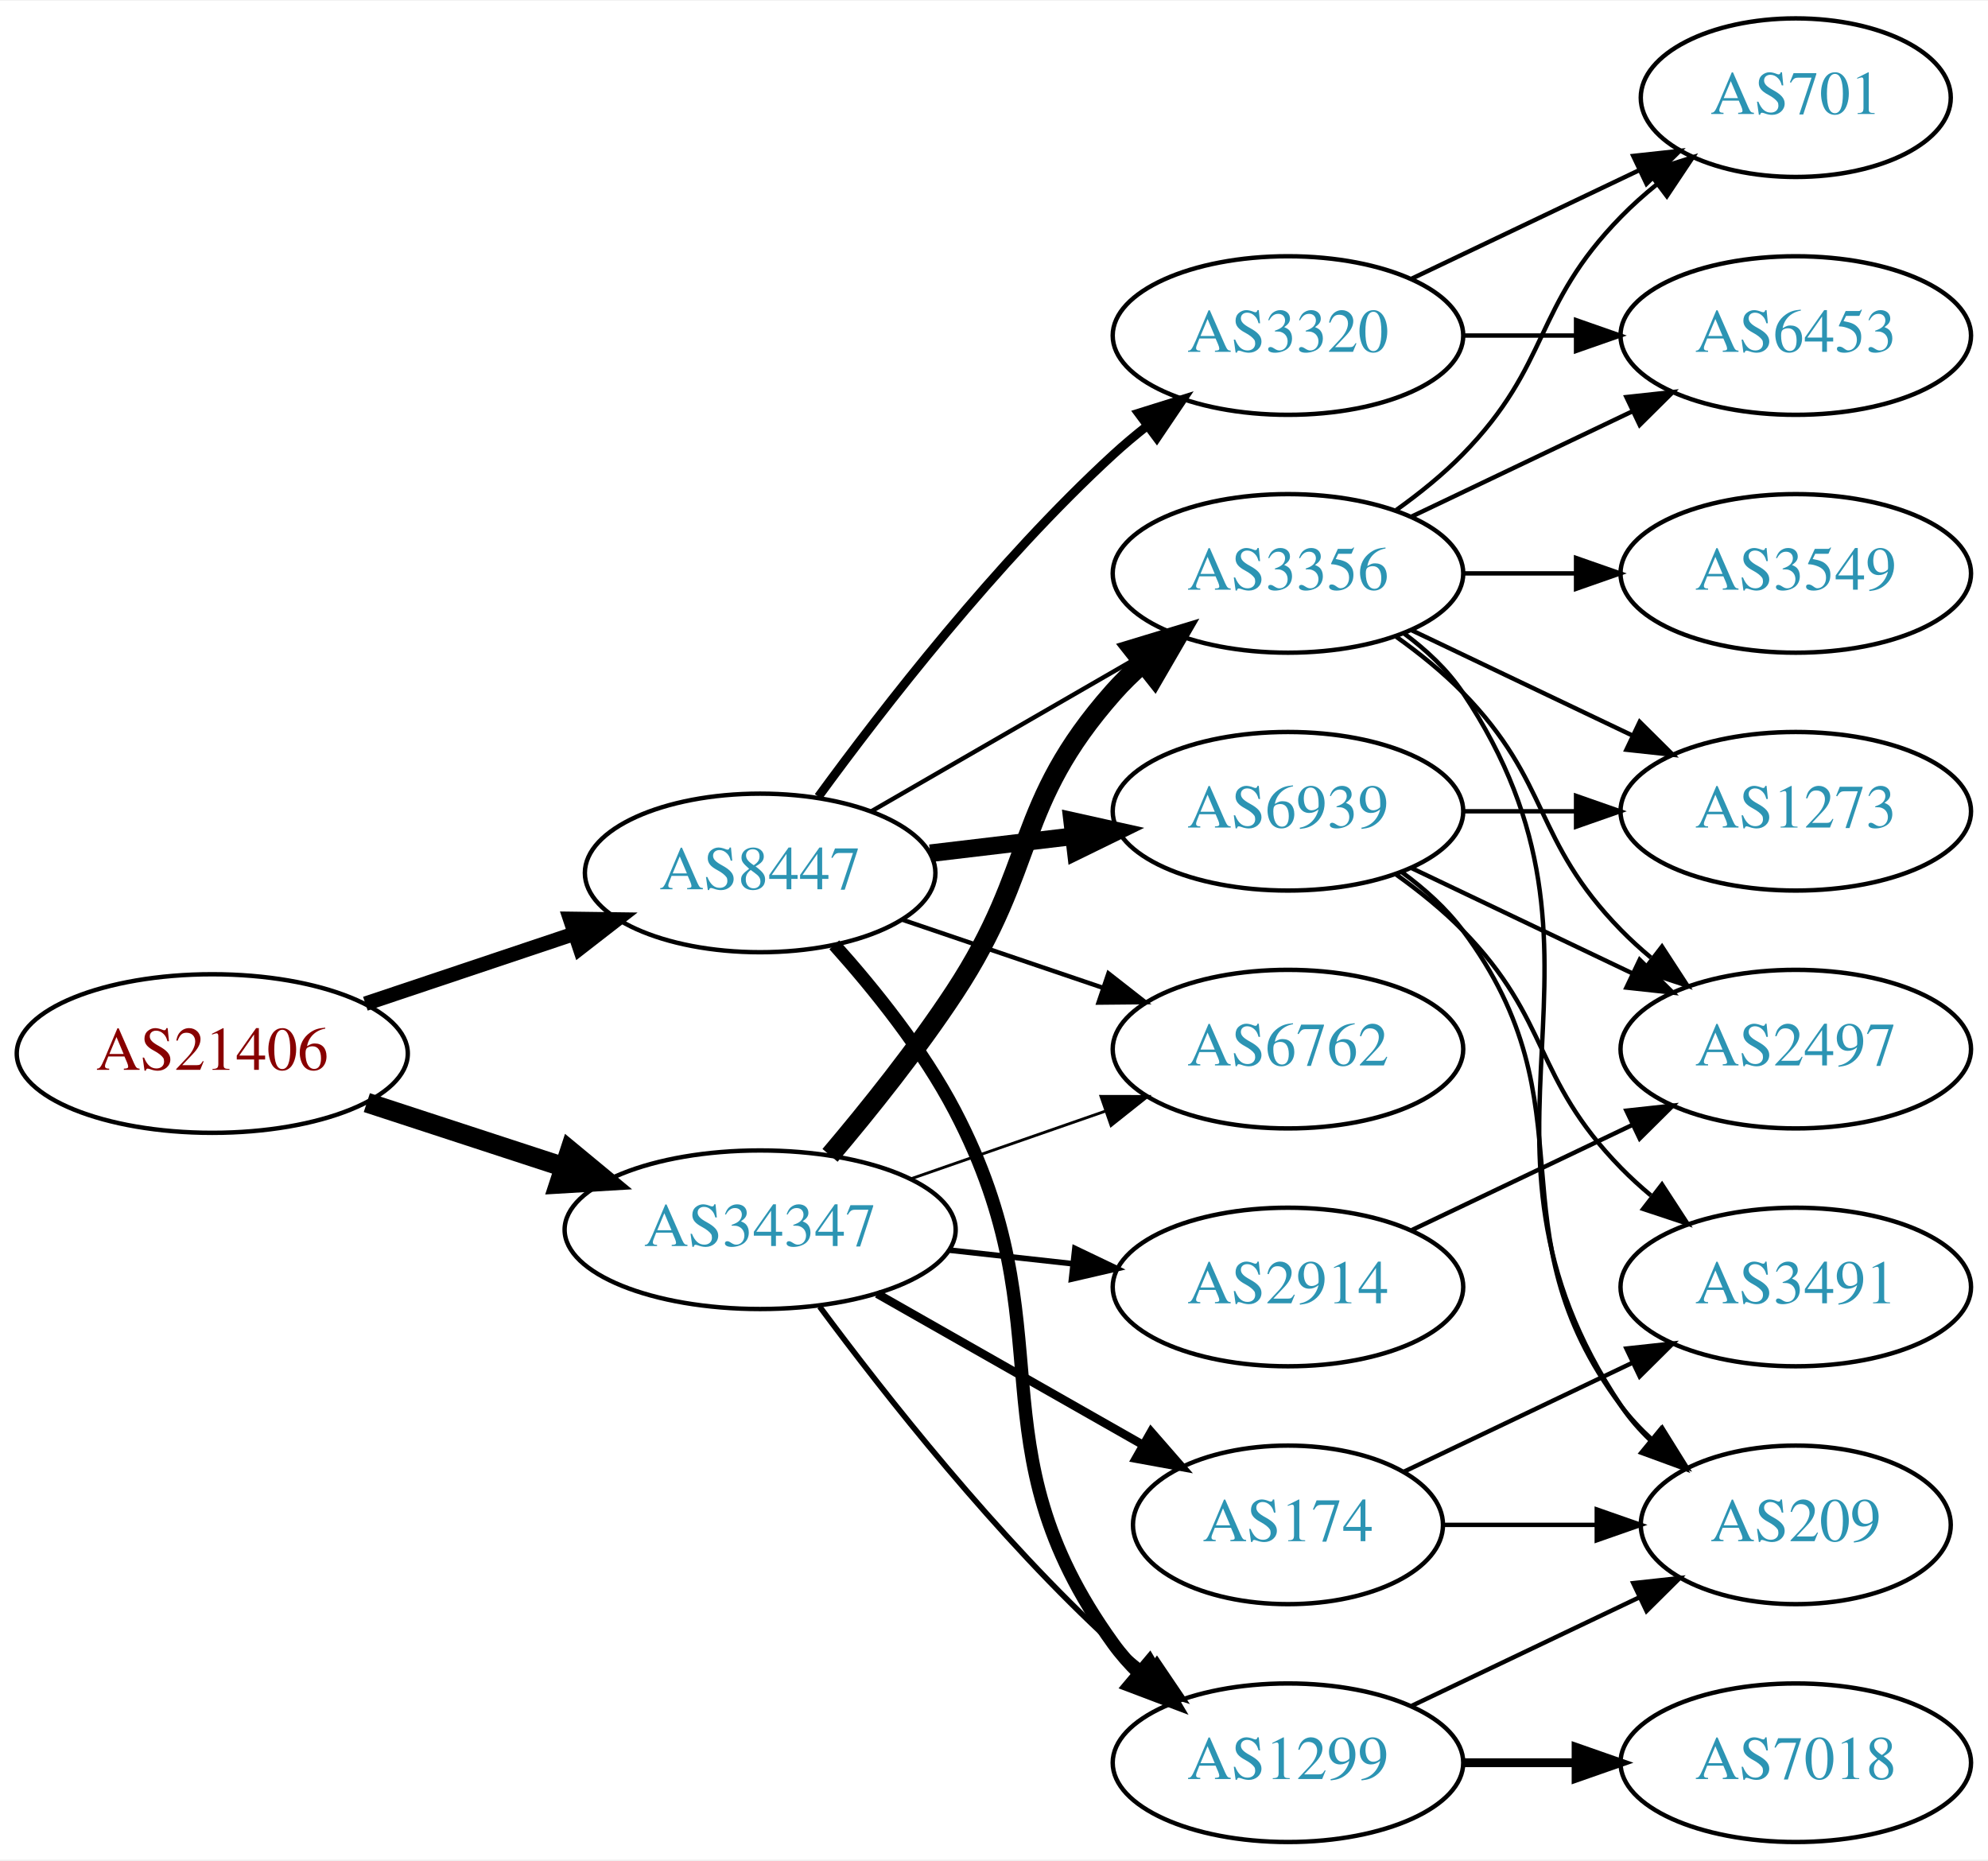
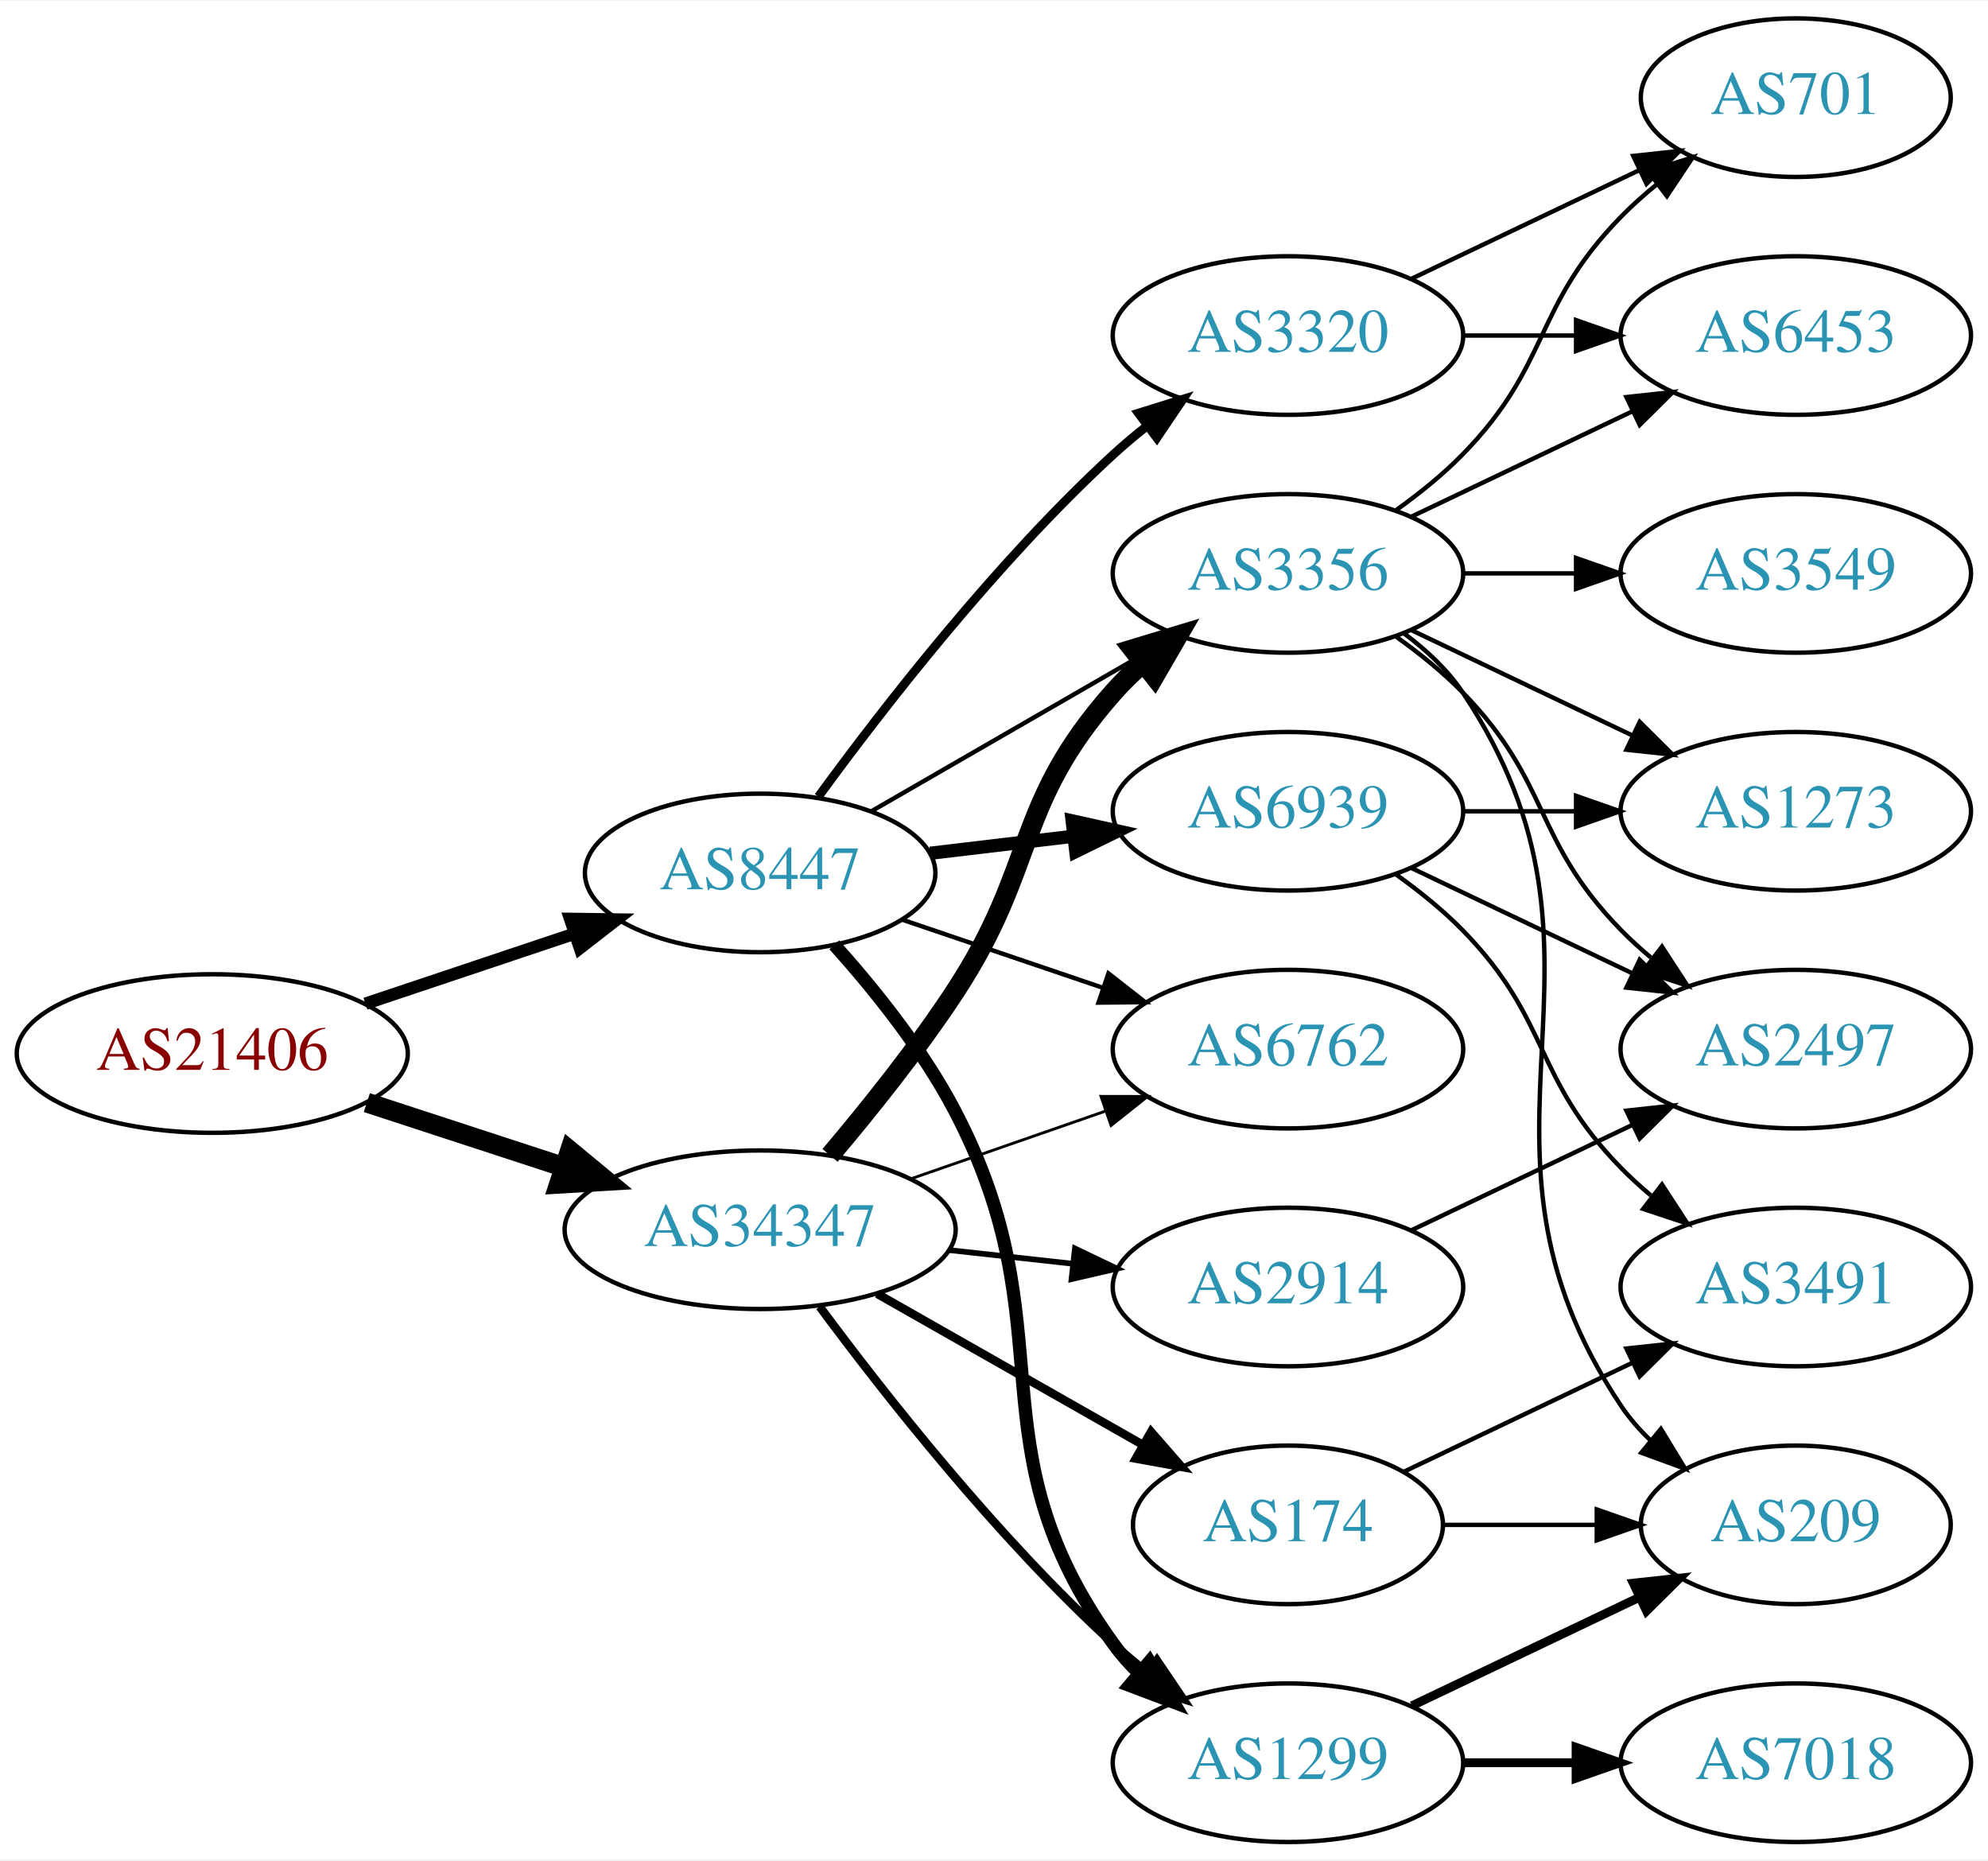
<svg xmlns="http://www.w3.org/2000/svg" xmlns:xlink="http://www.w3.org/1999/xlink" width="451pt" height="422pt" viewBox="0.00 0.00 451.37 422.00">
  <g id="graph0" class="graph" transform="scale(1 1) rotate(0) translate(4 418)">
    <polygon fill="white" stroke="none" points="-4,4 -4,-418 447.37,-418 447.37,4 -4,4" />
    <g id="node1" class="node">
      <g id="a_node1">
        <a xlink:href="/asn/21406" xlink:title="AS21406 ~ D. Swarovski KG [AT]">
          <ellipse fill="#ffffff" stroke="black" cx="44.196" cy="-179" rx="44.393" ry="18" />
          <text text-anchor="middle" x="44.196" y="-175.3" font-family="Times,serif" font-size="14.00" fill="#880000">AS21406</text>
        </a>
      </g>
    </g>
    <g id="node2" class="node">
      <g id="a_node2">
        <a xlink:href="/asn/8447" xlink:title="AS8447 ~ A1 Telekom Austria AG [AT]">
          <ellipse fill="#ffffff" stroke="black" cx="168.588" cy="-220" rx="39.794" ry="18" />
          <text text-anchor="middle" x="168.588" y="-216.3" font-family="Times,serif" font-size="14.00" fill="#2c94b3">AS8447</text>
        </a>
      </g>
    </g>
    <g id="edge1" class="edge">
-       <path fill="none" stroke="black" stroke-width="3.3" d="M78.964,-190.312C93.591,-195.212 110.853,-200.994 126.239,-206.148" />
-       <polygon fill="black" stroke="black" stroke-width="3.3" points="125.438,-209.571 136.032,-209.429 127.662,-202.934 125.438,-209.571" />
+       <path fill="none" stroke="black" stroke-width="2.812" d="M78.964,-190.312C93.591,-195.212 110.853,-200.994 126.239,-206.148" />
+       <polygon fill="black" stroke="black" stroke-width="2.812" points="125.438,-209.571 136.032,-209.429 127.662,-202.934 125.438,-209.571" />
    </g>
    <g id="node3" class="node">
      <g id="a_node3">
        <a xlink:href="/asn/34347" xlink:title="AS34347 ~ HALLAG Kommunal GmbH [AT]">
          <ellipse fill="#ffffff" stroke="black" cx="168.588" cy="-139" rx="44.393" ry="18" />
          <text text-anchor="middle" x="168.588" y="-135.3" font-family="Times,serif" font-size="14.00" fill="#2c94b3">AS34347</text>
        </a>
      </g>
    </g>
    <g id="edge2" class="edge">
      <path fill="none" stroke="black" stroke-width="4.5" d="M79.289,-167.858C93.082,-163.35 109.177,-158.09 123.819,-153.305" />
      <polygon fill="black" stroke="black" stroke-width="4.5" points="125.396,-156.932 133.678,-150.082 122.95,-149.446 125.396,-156.932" />
    </g>
    <g id="node4" class="node">
      <g id="a_node4">
+         <a xlink:href="/asn/3356" xlink:title="AS3356 ~ Level 3 Parent, LLC [US]">
+           <ellipse fill="#ffffff" stroke="black" cx="288.431" cy="-288" rx="39.794" ry="18" />
+           <text text-anchor="middle" x="288.431" y="-284.3" font-family="Times,serif" font-size="14.00" fill="#2c94b3">AS3356</text>
+         </a>
+       </g>
+     </g>
+     <g id="edge3" class="edge">
+       <path fill="none" stroke="black" d="M193.72,-233.925C211.159,-243.988 234.933,-257.707 254.171,-268.808" />
+       <polygon fill="black" stroke="black" points="252.516,-271.893 262.927,-273.86 256.014,-265.83 252.516,-271.893" />
+     </g>
+     <g id="node5" class="node">
+       <g id="a_node5">
+         <a xlink:href="/asn/3320" xlink:title="AS3320 ~ DTAG [DE]">
+           <ellipse fill="#ffffff" stroke="black" cx="288.431" cy="-342" rx="39.794" ry="18" />
+           <text text-anchor="middle" x="288.431" y="-338.3" font-family="Times,serif" font-size="14.00" fill="#2c94b3">AS3320</text>
+         </a>
+       </g>
+     </g>
+     <g id="edge4" class="edge">
+       <path fill="none" stroke="black" stroke-width="2" d="M181.81,-237.31C196.411,-257.312 222.214,-290.6 248.784,-315 251.196,-317.214 253.797,-319.396 256.47,-321.501" />
+       <polygon fill="black" stroke="black" stroke-width="2" points="254.475,-324.379 264.586,-327.542 258.654,-318.764 254.475,-324.379" />
+     </g>
+     <g id="node6" class="node">
+       <g id="a_node6">
        <a xlink:href="/asn/6762" xlink:title="AS6762 ~ TELECOM ITALIA SPARKLE S.p.A. [IT]">
          <ellipse fill="#ffffff" stroke="black" cx="288.431" cy="-180" rx="39.794" ry="18" />
          <text text-anchor="middle" x="288.431" y="-176.3" font-family="Times,serif" font-size="14.00" fill="#2c94b3">AS6762</text>
        </a>
      </g>
    </g>
-     <g id="edge3" class="edge">
+     <g id="edge5" class="edge">
      <path fill="none" stroke="black" d="M200.858,-209.386C214.842,-204.639 231.513,-198.981 246.475,-193.902" />
      <polygon fill="black" stroke="black" points="247.67,-197.192 256.014,-190.664 245.42,-190.564 247.67,-197.192" />
    </g>
-     <g id="node5" class="node">
-       <g id="a_node5">
+     <g id="node7" class="node">
+       <g id="a_node7">
        <a xlink:href="/asn/6939" xlink:title="AS6939 ~ Hurricane Electric LLC [US]">
          <ellipse fill="#ffffff" stroke="black" cx="288.431" cy="-234" rx="39.794" ry="18" />
          <text text-anchor="middle" x="288.431" y="-230.3" font-family="Times,serif" font-size="14.00" fill="#2c94b3">AS6939</text>
        </a>
      </g>
    </g>
-     <g id="edge4" class="edge">
-       <path fill="none" stroke="black" stroke-width="4" d="M207.198,-224.468C217.509,-225.693 228.827,-227.038 239.627,-228.321" />
-       <polygon fill="black" stroke="black" stroke-width="4" points="239.431,-231.822 249.774,-229.526 240.257,-224.871 239.431,-231.822" />
-     </g>
-     <g id="node6" class="node">
-       <g id="a_node6">
-         <a xlink:href="/asn/3320" xlink:title="AS3320 ~ DTAG [DE]">
-           <ellipse fill="#ffffff" stroke="black" cx="288.431" cy="-342" rx="39.794" ry="18" />
-           <text text-anchor="middle" x="288.431" y="-338.3" font-family="Times,serif" font-size="14.00" fill="#2c94b3">AS3320</text>
-         </a>
-       </g>
-     </g>
-     <g id="edge5" class="edge">
-       <path fill="none" stroke="black" stroke-width="2" d="M181.81,-237.31C196.411,-257.312 222.214,-290.6 248.784,-315 251.196,-317.214 253.797,-319.396 256.47,-321.501" />
-       <polygon fill="black" stroke="black" stroke-width="2" points="254.475,-324.379 264.586,-327.542 258.654,-318.764 254.475,-324.379" />
-     </g>
-     <g id="node7" class="node">
-       <g id="a_node7">
+     <g id="edge6" class="edge">
+       <path fill="none" stroke="black" stroke-width="3" d="M207.198,-224.468C217.509,-225.693 228.827,-227.038 239.627,-228.321" />
+       <polygon fill="black" stroke="black" stroke-width="3" points="239.431,-231.822 249.774,-229.526 240.257,-224.871 239.431,-231.822" />
+     </g>
+     <g id="node8" class="node">
+       <g id="a_node8">
        <a xlink:href="/asn/1299" xlink:title="AS1299 ~ Telia Carrier [EU]">
          <ellipse fill="#ffffff" stroke="black" cx="288.431" cy="-18" rx="39.794" ry="18" />
          <text text-anchor="middle" x="288.431" y="-14.3" font-family="Times,serif" font-size="14.00" fill="#2c94b3">AS1299</text>
        </a>
      </g>
    </g>
-     <g id="edge6" class="edge">
+     <g id="edge7" class="edge">
      <path fill="none" stroke="black" stroke-width="3" d="M185.423,-203.683C194.524,-193.538 205.55,-179.829 212.784,-166 238.79,-116.283 215.952,-90.498 248.784,-45 250.491,-42.636 252.47,-40.406 254.614,-38.32" />
      <polygon fill="black" stroke="black" stroke-width="3" points="256.977,-40.907 262.379,-31.793 252.472,-35.549 256.977,-40.907" />
    </g>
-     <g id="node8" class="node">
-       <g id="a_node8">
-         <a xlink:href="/asn/3356" xlink:title="AS3356 ~ Level 3 Parent, LLC [US]">
-           <ellipse fill="#ffffff" stroke="black" cx="288.431" cy="-288" rx="39.794" ry="18" />
-           <text text-anchor="middle" x="288.431" y="-284.3" font-family="Times,serif" font-size="14.00" fill="#2c94b3">AS3356</text>
-         </a>
-       </g>
-     </g>
-     <g id="edge7" class="edge">
-       <path fill="none" stroke="black" d="M193.72,-233.925C211.159,-243.988 234.933,-257.707 254.171,-268.808" />
-       <polygon fill="black" stroke="black" points="252.516,-271.893 262.927,-273.86 256.014,-265.83 252.516,-271.893" />
-     </g>
-     <g id="edge20" class="edge">
+     <g id="edge15" class="edge">
+       <path fill="none" stroke="black" stroke-width="4.5" d="M184.457,-155.885C193.216,-166.231 204.221,-179.952 212.784,-193 231.547,-221.589 226.135,-235.38 248.784,-261 250.766,-263.242 252.971,-265.394 255.293,-267.437" />
+       <polygon fill="black" stroke="black" stroke-width="4.5" points="253.21,-270.809 263.494,-273.929 258.098,-264.635 253.21,-270.809" />
+     </g>
+     <g id="edge18" class="edge">
      <path fill="none" stroke="black" stroke-width="0.643" d="M202.728,-150.53C216.445,-155.302 232.484,-160.883 246.894,-165.896" />
      <polygon fill="black" stroke="black" stroke-width="0.643" points="245.966,-169.279 256.56,-169.26 248.266,-162.668 245.966,-169.279" />
    </g>
-     <g id="edge18" class="edge">
-       <path fill="none" stroke="black" stroke-width="1.286" d="M182.109,-121.531C196.788,-101.714 222.473,-69.036 248.784,-45 251.201,-42.792 253.807,-40.615 256.482,-38.513" />
-       <polygon fill="black" stroke="black" stroke-width="1.286" points="258.665,-41.251 264.603,-32.476 254.489,-35.633 258.665,-41.251" />
-     </g>
-     <g id="edge17" class="edge">
-       <path fill="none" stroke="black" stroke-width="4.5" d="M184.457,-155.885C193.216,-166.231 204.221,-179.952 212.784,-193 231.547,-221.589 226.135,-235.38 248.784,-261 250.766,-263.242 252.971,-265.394 255.293,-267.437" />
-       <polygon fill="black" stroke="black" stroke-width="4.5" points="253.21,-270.809 263.494,-273.929 258.098,-264.635 253.21,-270.809" />
+     <g id="edge16" class="edge">
+       <path fill="none" stroke="black" stroke-width="1.929" d="M182.109,-121.531C196.788,-101.714 222.473,-69.036 248.784,-45 251.201,-42.792 253.807,-40.615 256.482,-38.513" />
+       <polygon fill="black" stroke="black" stroke-width="1.929" points="258.665,-41.251 264.603,-32.476 254.489,-35.633 258.665,-41.251" />
    </g>
    <g id="node16" class="node">
      <g id="a_node16">
        <a xlink:href="/asn/174" xlink:title="AS174 ~ Cogent Communications [US]">
          <ellipse fill="#ffffff" stroke="black" cx="288.431" cy="-72" rx="35.194" ry="18" />
          <text text-anchor="middle" x="288.431" y="-68.3" font-family="Times,serif" font-size="14.00" fill="#2c94b3">AS174</text>
        </a>
      </g>
    </g>
-     <g id="edge16" class="edge">
+     <g id="edge17" class="edge">
      <path fill="none" stroke="black" stroke-width="1.929" d="M195.158,-124.462C212.843,-114.407 236.504,-100.955 255.439,-90.189" />
      <polygon fill="black" stroke="black" stroke-width="1.929" points="257.344,-93.132 264.307,-85.147 253.884,-87.047 257.344,-93.132" />
    </g>
    <g id="node17" class="node">
      <g id="a_node17">
        <a xlink:href="/asn/2914" xlink:title="AS2914 ~ NTT America, Inc. [US]">
          <ellipse fill="#ffffff" stroke="black" cx="288.431" cy="-126" rx="39.794" ry="18" />
          <text text-anchor="middle" x="288.431" y="-122.3" font-family="Times,serif" font-size="14.00" fill="#2c94b3">AS2914</text>
        </a>
      </g>
    </g>
    <g id="edge19" class="edge">
      <path fill="none" stroke="black" stroke-width="1.286" d="M211.467,-134.38C220.503,-133.383 230.125,-132.322 239.376,-131.301" />
      <polygon fill="black" stroke="black" stroke-width="1.286" points="240.057,-134.747 249.613,-130.172 239.289,-127.79 240.057,-134.747" />
    </g>
    <g id="node9" class="node">
      <g id="a_node9">
+         <a xlink:href="/asn/6453" xlink:title="AS6453 ~ TATA COMMUNICATIONS (AMERICA) INC [US]">
+           <ellipse fill="#ffffff" stroke="black" cx="403.724" cy="-342" rx="39.794" ry="18" />
+           <text text-anchor="middle" x="403.724" y="-338.3" font-family="Times,serif" font-size="14.00" fill="#2c94b3">AS6453</text>
+         </a>
+       </g>
+     </g>
+     <g id="edge23" class="edge">
+       <path fill="none" stroke="black" d="M316.567,-300.934C331.561,-308.081 350.382,-317.052 366.605,-324.785" />
+       <polygon fill="black" stroke="black" points="365.276,-328.028 375.809,-329.171 368.288,-321.709 365.276,-328.028" />
+     </g>
+     <g id="node10" class="node">
+       <g id="a_node10">
+         <a xlink:href="/asn/701" xlink:title="AS701 ~ UUNET [US]">
+           <ellipse fill="#ffffff" stroke="black" cx="403.724" cy="-396" rx="35.194" ry="18" />
+           <text text-anchor="middle" x="403.724" y="-392.3" font-family="Times,serif" font-size="14.00" fill="#2c94b3">AS701</text>
+         </a>
+       </g>
+     </g>
+     <g id="edge22" class="edge">
+       <path fill="none" stroke="black" d="M313.025,-302.389C318.281,-306.148 323.613,-310.437 328.077,-315 348.25,-335.617 343.905,-348.383 364.077,-369 366.556,-371.534 369.303,-373.983 372.156,-376.304" />
+       <polygon fill="black" stroke="black" points="370.247,-379.248 380.341,-382.468 374.458,-373.657 370.247,-379.248" />
+     </g>
+     <g id="node11" class="node">
+       <g id="a_node11">
+         <a xlink:href="/asn/1273" xlink:title="AS1273 ~ Vodafone Group PLC [EU]">
+           <ellipse fill="#ffffff" stroke="black" cx="403.724" cy="-234" rx="39.794" ry="18" />
+           <text text-anchor="middle" x="403.724" y="-230.3" font-family="Times,serif" font-size="14.00" fill="#2c94b3">AS1273</text>
+         </a>
+       </g>
+     </g>
+     <g id="edge20" class="edge">
+       <path fill="none" stroke="black" d="M316.567,-275.066C331.561,-267.919 350.382,-258.948 366.605,-251.215" />
+       <polygon fill="black" stroke="black" points="368.288,-254.291 375.809,-246.829 365.276,-247.972 368.288,-254.291" />
+     </g>
+     <g id="node12" class="node">
+       <g id="a_node12">
+         <a xlink:href="/asn/2497" xlink:title="AS2497 ~ Internet Initiative Japan Inc. [JP]">
+           <ellipse fill="#ffffff" stroke="black" cx="403.724" cy="-180" rx="39.794" ry="18" />
+           <text text-anchor="middle" x="403.724" y="-176.3" font-family="Times,serif" font-size="14.00" fill="#2c94b3">AS2497</text>
+         </a>
+       </g>
+     </g>
+     <g id="edge21" class="edge">
+       <path fill="none" stroke="black" d="M313.025,-273.611C318.281,-269.852 323.613,-265.563 328.077,-261 348.25,-240.383 343.905,-227.617 364.077,-207 366.17,-204.861 368.453,-202.782 370.83,-200.79" />
+       <polygon fill="black" stroke="black" points="373.349,-203.268 379.13,-194.389 369.074,-197.725 373.349,-203.268" />
+     </g>
+     <g id="node14" class="node">
+       <g id="a_node14">
        <a xlink:href="/asn/209" xlink:title="AS209 ~ CenturyLink Communications, LLC [US]">
          <ellipse fill="#ffffff" stroke="black" cx="403.724" cy="-72" rx="35.194" ry="18" />
          <text text-anchor="middle" x="403.724" y="-68.3" font-family="Times,serif" font-size="14.00" fill="#2c94b3">AS209</text>
        </a>
      </g>
    </g>
+     <g id="edge25" class="edge">
+       <path fill="none" stroke="black" d="M314.75,-274.393C319.806,-270.649 324.617,-266.169 328.077,-261 369.102,-199.706 323.053,-160.294 364.077,-99 365.944,-96.211 368.204,-93.623 370.683,-91.243" />
+       <polygon fill="black" stroke="black" points="373.101,-93.786 378.606,-84.734 368.658,-88.378 373.101,-93.786" />
+     </g>
+     <g id="node18" class="node">
+       <g id="a_node18">
+         <a xlink:href="/asn/3549" xlink:title="AS3549 ~ Level 3 Parent, LLC [US]">
+           <ellipse fill="#ffffff" stroke="black" cx="403.724" cy="-288" rx="39.794" ry="18" />
+           <text text-anchor="middle" x="403.724" y="-284.3" font-family="Times,serif" font-size="14.00" fill="#2c94b3">AS3549</text>
+         </a>
+       </g>
+     </g>
+     <g id="edge24" class="edge">
+       <path fill="none" stroke="black" d="M328.103,-288C336.306,-288 345.07,-288 353.602,-288" />
+       <polygon fill="black" stroke="black" points="353.841,-291.5 363.841,-288 353.841,-284.5 353.841,-291.5" />
+     </g>
    <g id="edge8" class="edge">
-       <path fill="none" stroke="black" d="M314.362,-220.118C319.438,-216.389 324.356,-211.984 328.077,-207 358.349,-166.458 333.806,-139.542 364.077,-99 366.085,-96.311 368.441,-93.791 370.982,-91.454" />
-       <polygon fill="black" stroke="black" points="373.397,-94.004 378.998,-85.011 369.011,-88.548 373.397,-94.004" />
-     </g>
-     <g id="node10" class="node">
-       <g id="a_node10">
-         <a xlink:href="/asn/2497" xlink:title="AS2497 ~ Internet Initiative Japan Inc. [JP]">
-           <ellipse fill="#ffffff" stroke="black" cx="403.724" cy="-180" rx="39.794" ry="18" />
-           <text text-anchor="middle" x="403.724" y="-176.3" font-family="Times,serif" font-size="14.00" fill="#2c94b3">AS2497</text>
-         </a>
-       </g>
+       <path fill="none" stroke="black" d="M328.103,-342C336.306,-342 345.07,-342 353.602,-342" />
+       <polygon fill="black" stroke="black" points="353.841,-345.5 363.841,-342 353.841,-338.5 353.841,-345.5" />
    </g>
    <g id="edge9" class="edge">
+       <path fill="none" stroke="black" d="M316.567,-354.934C331.999,-362.29 351.485,-371.577 368.02,-379.459" />
+       <polygon fill="black" stroke="black" points="366.828,-382.768 377.361,-383.911 369.84,-376.449 366.828,-382.768" />
+     </g>
+     <g id="edge10" class="edge">
+       <path fill="none" stroke="black" d="M328.103,-234C336.306,-234 345.07,-234 353.602,-234" />
+       <polygon fill="black" stroke="black" points="353.841,-237.5 363.841,-234 353.841,-230.5 353.841,-237.5" />
+     </g>
+     <g id="edge11" class="edge">
      <path fill="none" stroke="black" d="M316.567,-221.066C331.561,-213.919 350.382,-204.948 366.605,-197.215" />
      <polygon fill="black" stroke="black" points="368.288,-200.291 375.809,-192.829 365.276,-193.972 368.288,-200.291" />
    </g>
-     <g id="node11" class="node">
-       <g id="a_node11">
+     <g id="node13" class="node">
+       <g id="a_node13">
        <a xlink:href="/asn/3491" xlink:title="AS3491 ~ PCCW Global, Inc. [US]">
          <ellipse fill="#ffffff" stroke="black" cx="403.724" cy="-126" rx="39.794" ry="18" />
          <text text-anchor="middle" x="403.724" y="-122.3" font-family="Times,serif" font-size="14.00" fill="#2c94b3">AS3491</text>
        </a>
      </g>
    </g>
-     <g id="edge10" class="edge">
+     <g id="edge12" class="edge">
      <path fill="none" stroke="black" d="M313.025,-219.611C318.281,-215.852 323.613,-211.563 328.077,-207 348.25,-186.383 343.905,-173.617 364.077,-153 366.17,-150.861 368.453,-148.782 370.83,-146.79" />
      <polygon fill="black" stroke="black" points="373.349,-149.268 379.13,-140.389 369.074,-143.725 373.349,-149.268" />
    </g>
-     <g id="node12" class="node">
-       <g id="a_node12">
-         <a xlink:href="/asn/1273" xlink:title="AS1273 ~ Vodafone Group PLC [EU]">
-           <ellipse fill="#ffffff" stroke="black" cx="403.724" cy="-234" rx="39.794" ry="18" />
-           <text text-anchor="middle" x="403.724" y="-230.3" font-family="Times,serif" font-size="14.00" fill="#2c94b3">AS1273</text>
-         </a>
-       </g>
-     </g>
-     <g id="edge11" class="edge">
-       <path fill="none" stroke="black" d="M328.103,-234C336.306,-234 345.07,-234 353.602,-234" />
-       <polygon fill="black" stroke="black" points="353.841,-237.5 363.841,-234 353.841,-230.5 353.841,-237.5" />
-     </g>
-     <g id="node13" class="node">
-       <g id="a_node13">
-         <a xlink:href="/asn/6453" xlink:title="AS6453 ~ TATA COMMUNICATIONS (AMERICA) INC [US]">
-           <ellipse fill="#ffffff" stroke="black" cx="403.724" cy="-342" rx="39.794" ry="18" />
-           <text text-anchor="middle" x="403.724" y="-338.3" font-family="Times,serif" font-size="14.00" fill="#2c94b3">AS6453</text>
-         </a>
-       </g>
-     </g>
-     <g id="edge12" class="edge">
-       <path fill="none" stroke="black" d="M328.103,-342C336.306,-342 345.07,-342 353.602,-342" />
-       <polygon fill="black" stroke="black" points="353.841,-345.5 363.841,-342 353.841,-338.5 353.841,-345.5" />
-     </g>
-     <g id="node14" class="node">
-       <g id="a_node14">
-         <a xlink:href="/asn/701" xlink:title="AS701 ~ UUNET [US]">
-           <ellipse fill="#ffffff" stroke="black" cx="403.724" cy="-396" rx="35.194" ry="18" />
-           <text text-anchor="middle" x="403.724" y="-392.3" font-family="Times,serif" font-size="14.00" fill="#2c94b3">AS701</text>
-         </a>
-       </g>
-     </g>
    <g id="edge13" class="edge">
-       <path fill="none" stroke="black" d="M316.567,-354.934C331.999,-362.29 351.485,-371.577 368.02,-379.459" />
-       <polygon fill="black" stroke="black" points="366.828,-382.768 377.361,-383.911 369.84,-376.449 366.828,-382.768" />
-     </g>
-     <g id="edge15" class="edge">
-       <path fill="none" stroke="black" d="M316.567,-30.934C331.999,-38.29 351.485,-47.577 368.02,-55.459" />
-       <polygon fill="black" stroke="black" points="366.828,-58.768 377.361,-59.911 369.84,-52.449 366.828,-58.768" />
+       <path fill="none" stroke="black" stroke-width="2" d="M316.567,-30.934C331.999,-38.29 351.485,-47.577 368.02,-55.459" />
+       <polygon fill="black" stroke="black" stroke-width="2" points="366.828,-58.768 377.361,-59.911 369.84,-52.449 366.828,-58.768" />
    </g>
    <g id="node15" class="node">
      <g id="a_node15">
        <a xlink:href="/asn/7018" xlink:title="AS7018 ~ AT&amp;T Services, Inc. [US]">
          <ellipse fill="#ffffff" stroke="black" cx="403.724" cy="-18" rx="39.794" ry="18" />
          <text text-anchor="middle" x="403.724" y="-14.3" font-family="Times,serif" font-size="14.00" fill="#2c94b3">AS7018</text>
        </a>
      </g>
    </g>
    <g id="edge14" class="edge">
      <path fill="none" stroke="black" stroke-width="2" d="M328.103,-18C336.306,-18 345.07,-18 353.602,-18" />
      <polygon fill="black" stroke="black" stroke-width="2" points="353.841,-21.5 363.841,-18 353.841,-14.5 353.841,-21.5" />
    </g>
-     <g id="edge24" class="edge">
-       <path fill="none" stroke="black" d="M314.75,-274.393C319.806,-270.649 324.617,-266.169 328.077,-261 369.102,-199.706 323.053,-160.294 364.077,-99 365.944,-96.211 368.204,-93.623 370.683,-91.243" />
-       <polygon fill="black" stroke="black" points="373.101,-93.786 378.606,-84.734 368.658,-88.378 373.101,-93.786" />
-     </g>
-     <g id="edge22" class="edge">
-       <path fill="none" stroke="black" d="M313.025,-273.611C318.281,-269.852 323.613,-265.563 328.077,-261 348.25,-240.383 343.905,-227.617 364.077,-207 366.17,-204.861 368.453,-202.782 370.83,-200.79" />
-       <polygon fill="black" stroke="black" points="373.349,-203.268 379.13,-194.389 369.074,-197.725 373.349,-203.268" />
-     </g>
-     <g id="edge25" class="edge">
-       <path fill="none" stroke="black" d="M316.567,-275.066C331.561,-267.919 350.382,-258.948 366.605,-251.215" />
-       <polygon fill="black" stroke="black" points="368.288,-254.291 375.809,-246.829 365.276,-247.972 368.288,-254.291" />
-     </g>
-     <g id="edge23" class="edge">
-       <path fill="none" stroke="black" d="M316.567,-300.934C331.561,-308.081 350.382,-317.052 366.605,-324.785" />
-       <polygon fill="black" stroke="black" points="365.276,-328.028 375.809,-329.171 368.288,-321.709 365.276,-328.028" />
+     <g id="edge27" class="edge">
+       <path fill="none" stroke="black" d="M314.856,-84.119C330.159,-91.412 349.882,-100.814 366.764,-108.86" />
+       <polygon fill="black" stroke="black" points="365.271,-112.026 375.804,-113.169 368.283,-105.707 365.271,-112.026" />
    </g>
    <g id="edge26" class="edge">
-       <path fill="none" stroke="black" d="M313.025,-302.389C318.281,-306.148 323.613,-310.437 328.077,-315 348.25,-335.617 343.905,-348.383 364.077,-369 366.556,-371.534 369.303,-373.983 372.156,-376.304" />
-       <polygon fill="black" stroke="black" points="370.247,-379.248 380.341,-382.468 374.458,-373.657 370.247,-379.248" />
-     </g>
-     <g id="node18" class="node">
-       <g id="a_node18">
-         <a xlink:href="/asn/3549" xlink:title="AS3549 ~ Level 3 Parent, LLC [US]">
-           <ellipse fill="#ffffff" stroke="black" cx="403.724" cy="-288" rx="39.794" ry="18" />
-           <text text-anchor="middle" x="403.724" y="-284.3" font-family="Times,serif" font-size="14.00" fill="#2c94b3">AS3549</text>
-         </a>
-       </g>
-     </g>
-     <g id="edge21" class="edge">
-       <path fill="none" stroke="black" d="M328.103,-288C336.306,-288 345.07,-288 353.602,-288" />
-       <polygon fill="black" stroke="black" points="353.841,-291.5 363.841,-288 353.841,-284.5 353.841,-291.5" />
-     </g>
-     <g id="edge27" class="edge">
      <path fill="none" stroke="black" d="M323.73,-72C334.6,-72 346.778,-72 358.255,-72" />
      <polygon fill="black" stroke="black" points="358.541,-75.5 368.541,-72 358.541,-68.5 358.541,-75.5" />
    </g>
    <g id="edge28" class="edge">
-       <path fill="none" stroke="black" d="M314.856,-84.119C330.159,-91.412 349.882,-100.814 366.764,-108.86" />
-       <polygon fill="black" stroke="black" points="365.271,-112.026 375.804,-113.169 368.283,-105.707 365.271,-112.026" />
-     </g>
-     <g id="edge29" class="edge">
      <path fill="none" stroke="black" d="M316.567,-138.934C331.561,-146.081 350.382,-155.052 366.605,-162.785" />
      <polygon fill="black" stroke="black" points="365.276,-166.028 375.809,-167.171 368.288,-159.709 365.276,-166.028" />
    </g>
  </g>
</svg>
